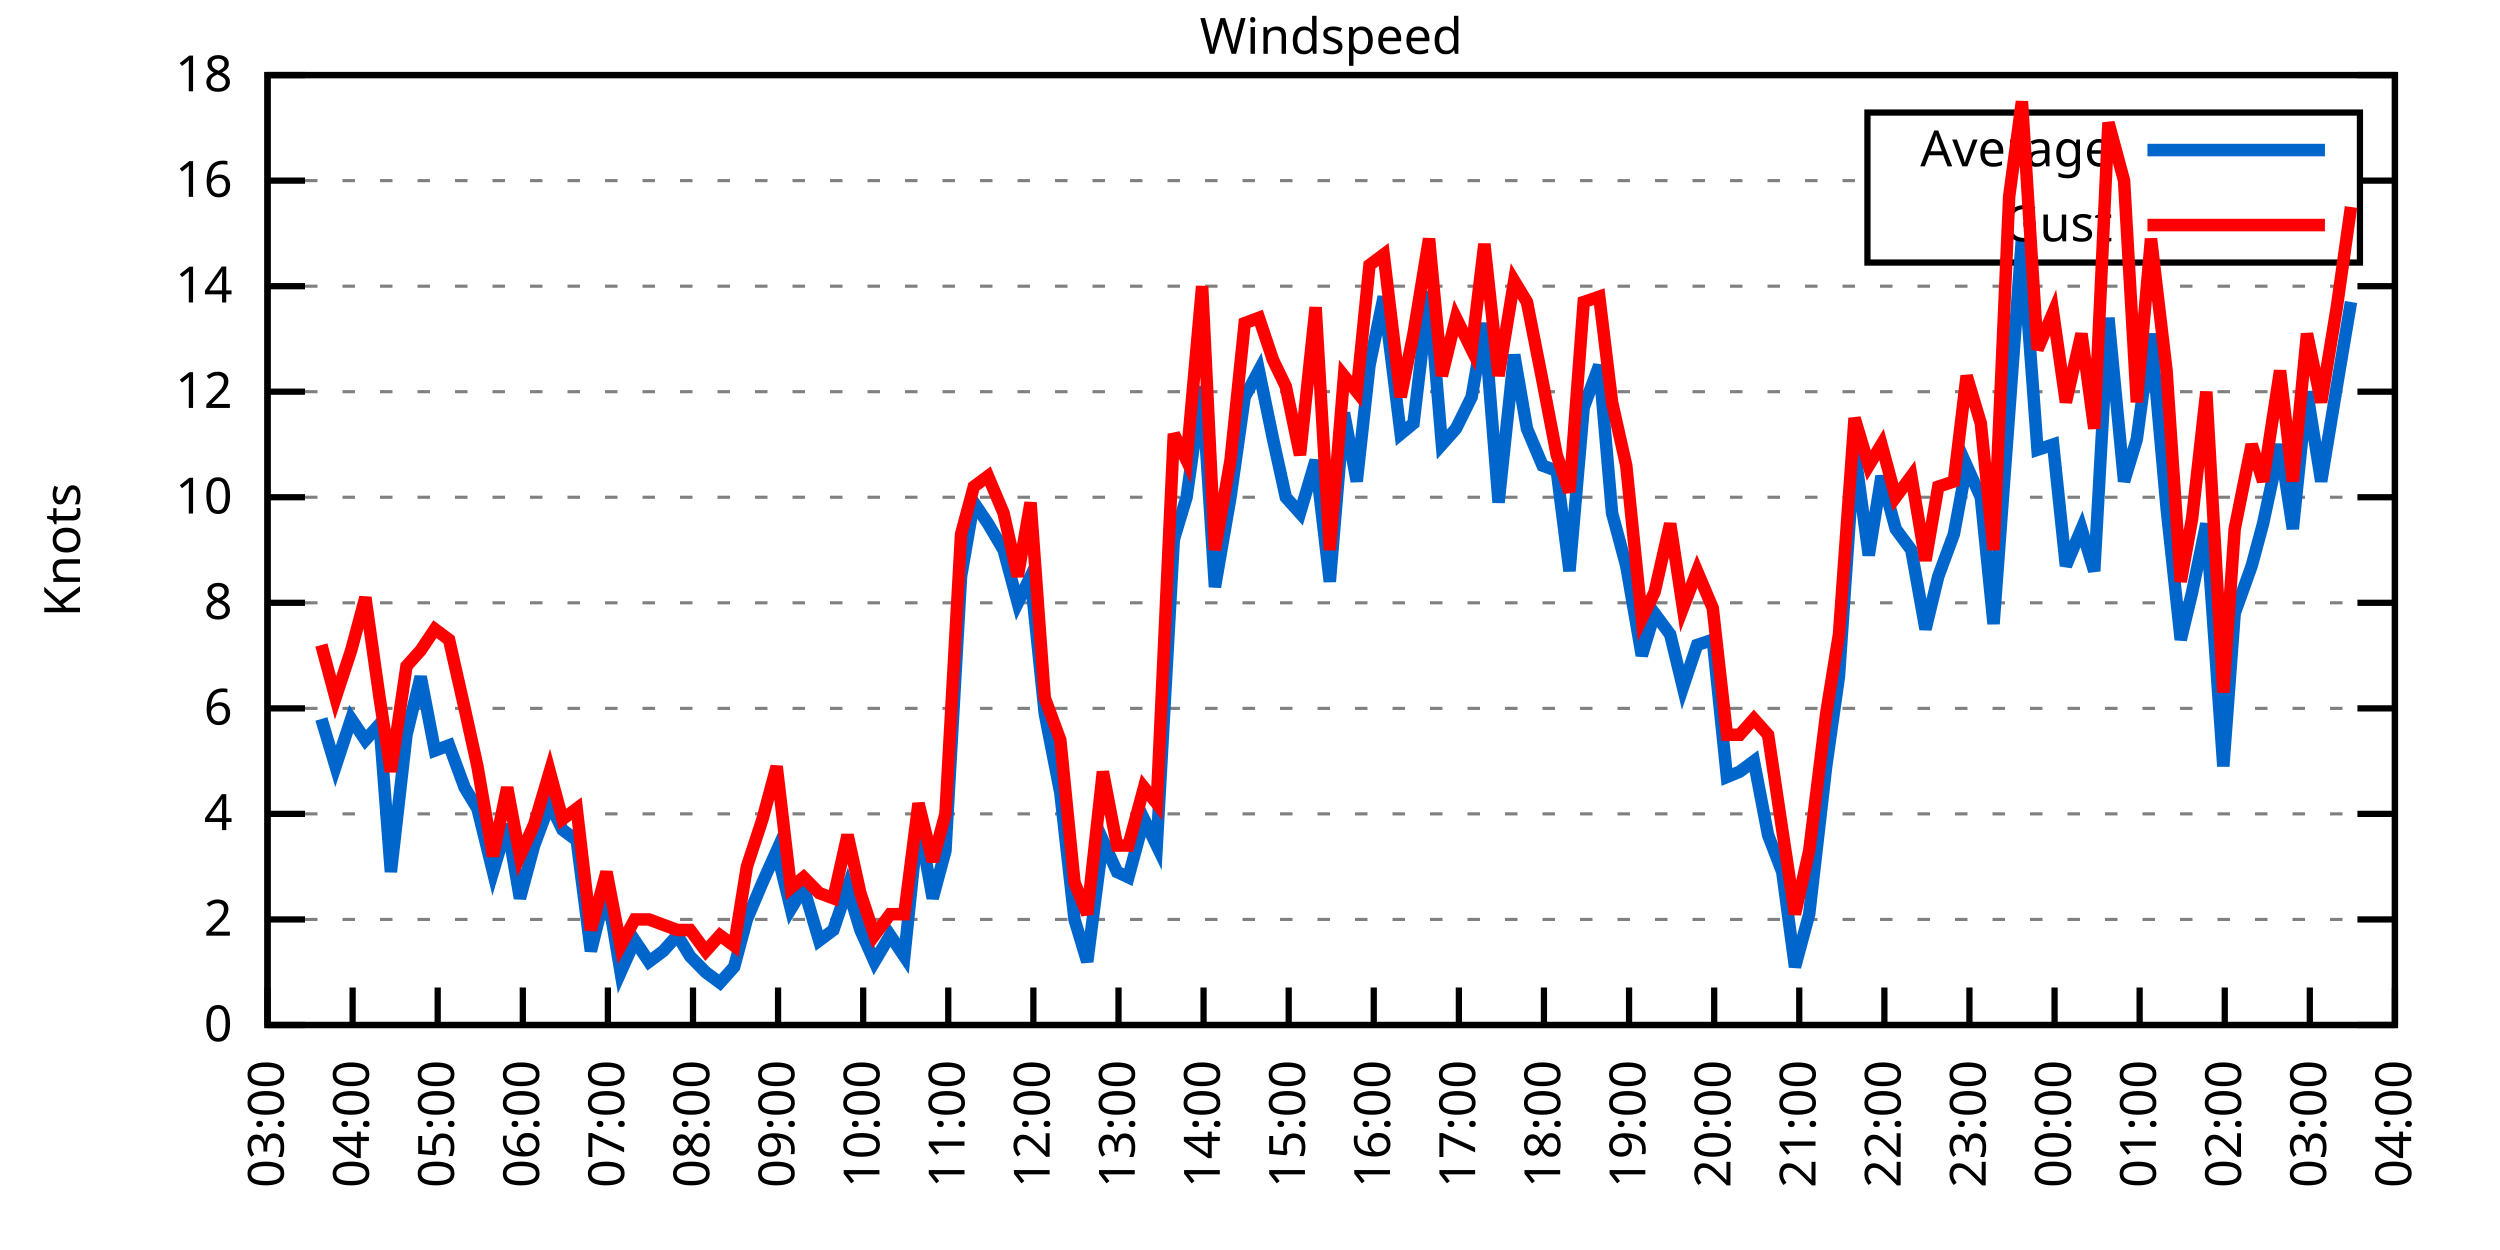
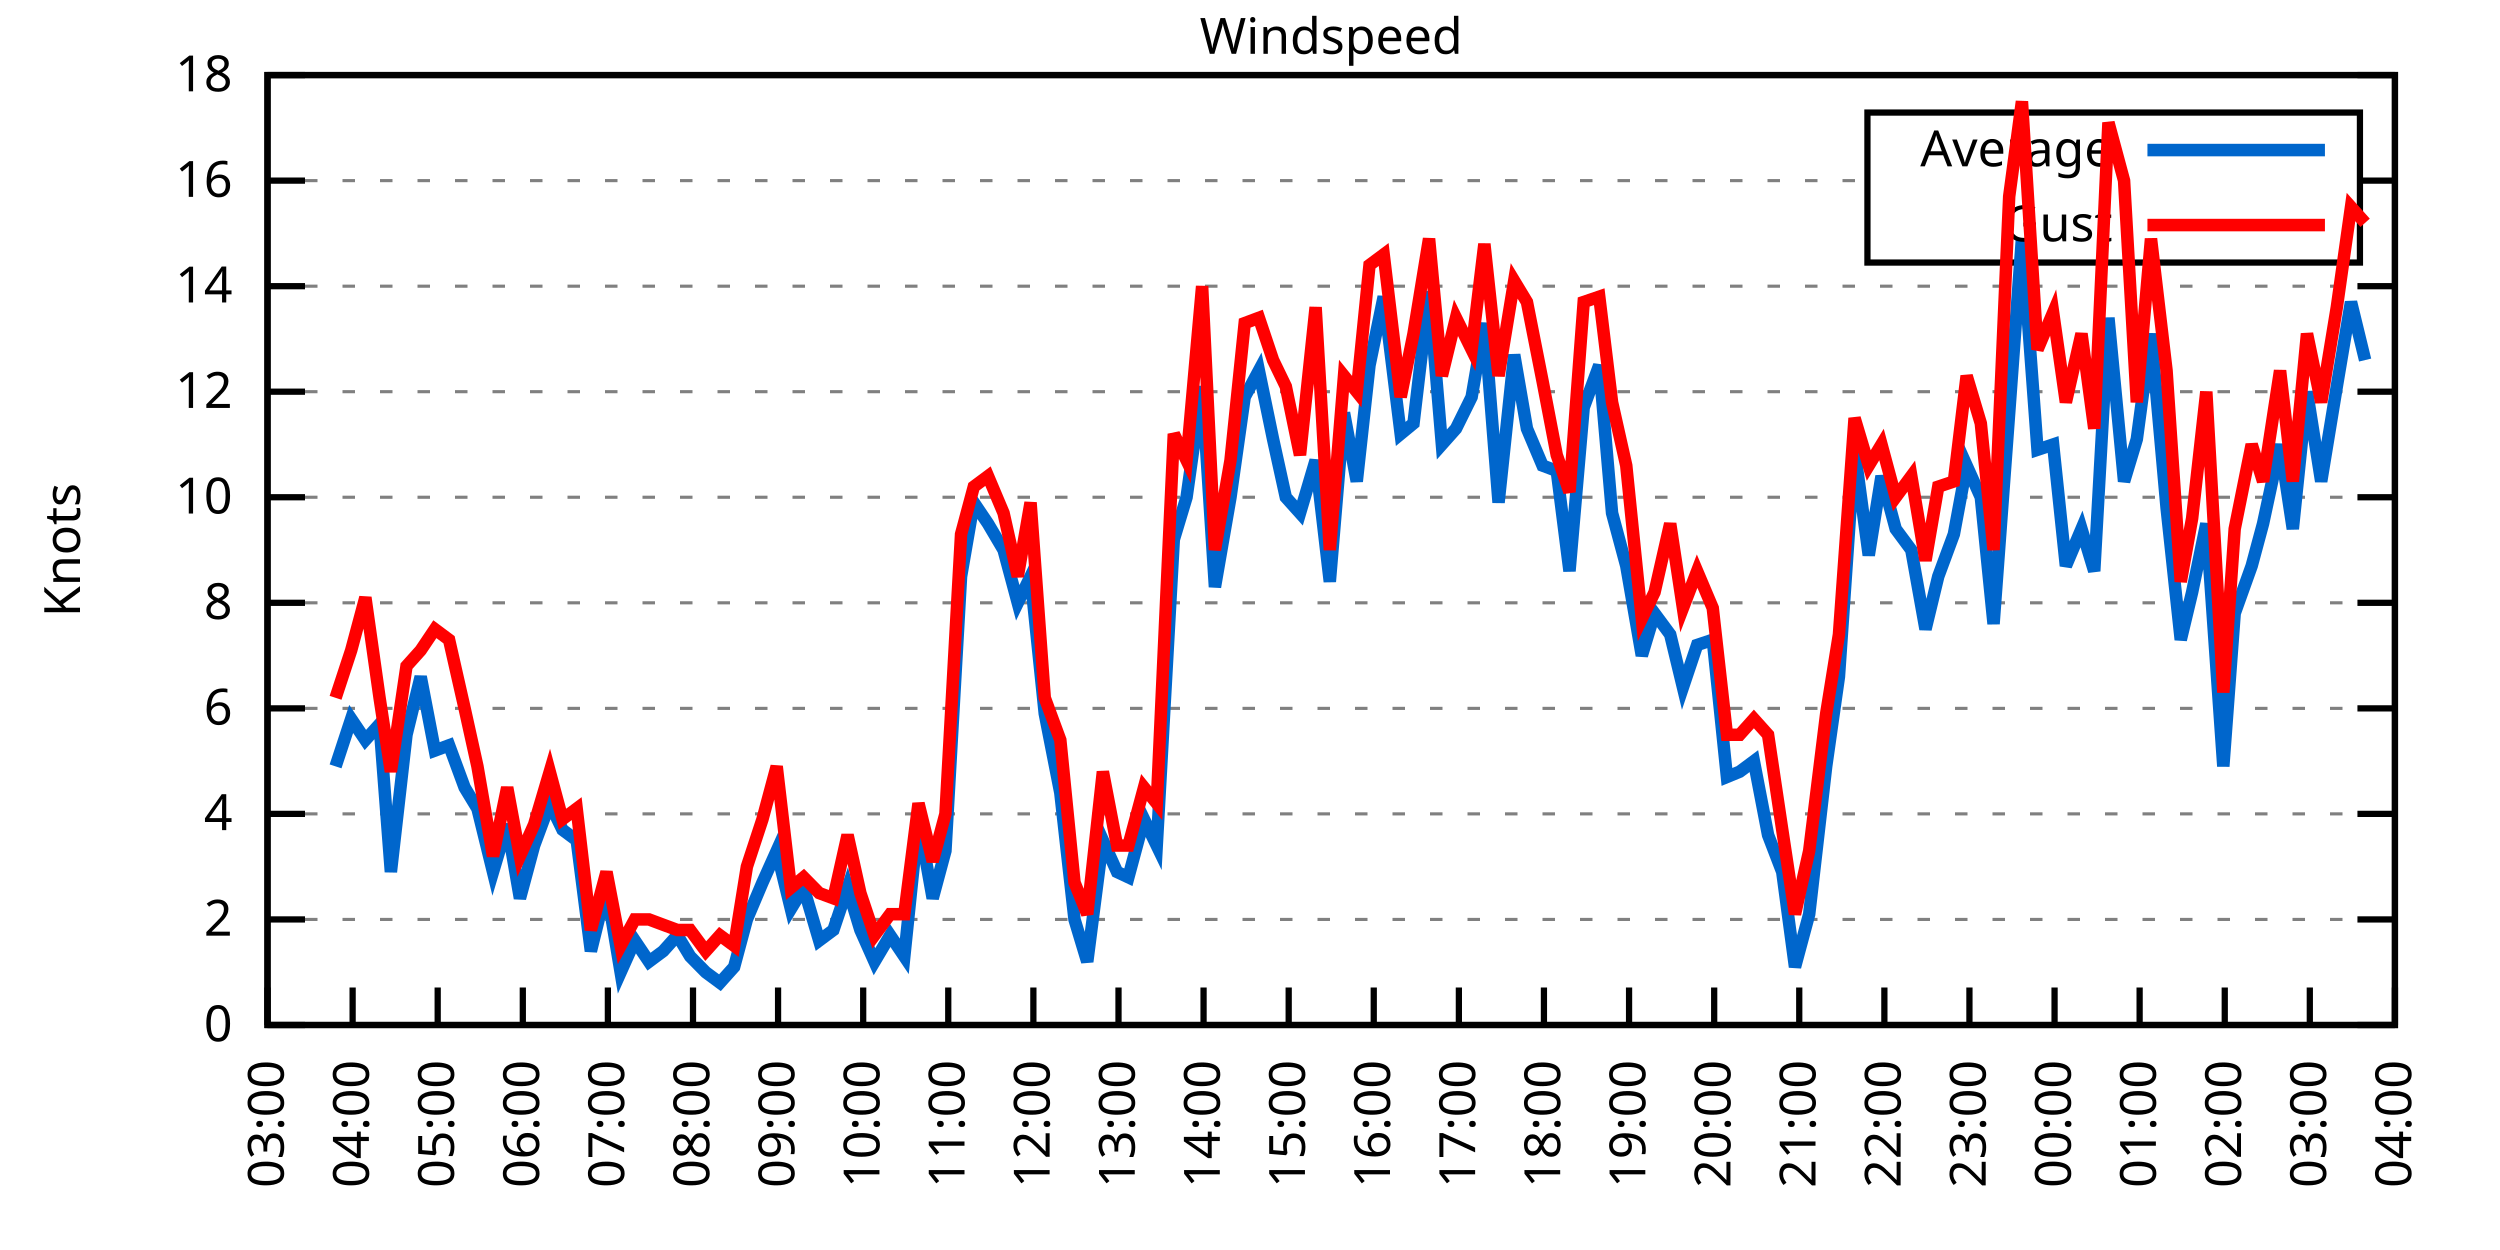
<svg xmlns="http://www.w3.org/2000/svg" xmlns:xlink="http://www.w3.org/1999/xlink" width="400" height="200" viewBox="0 0 400 200">
  <g id="gnuplot_canvas">
    <rect x="0" y="0" width="400" height="200" fill="none" />
    <defs>
      <circle id="gpDot" r="0.5" stroke-width="0.5" stroke="currentColor" />
      <path id="gpPt0" stroke-width="0.333" stroke="currentColor" d="M-1,0 h2 M0,-1 v2" />
      <path id="gpPt1" stroke-width="0.333" stroke="currentColor" d="M-1,-1 L1,1 M1,-1 L-1,1" />
      <path id="gpPt2" stroke-width="0.333" stroke="currentColor" d="M-1,0 L1,0 M0,-1 L0,1 M-1,-1 L1,1 M-1,1 L1,-1" />
      <rect id="gpPt3" stroke-width="0.333" stroke="currentColor" x="-1" y="-1" width="2" height="2" />
      <rect id="gpPt4" stroke-width="0.333" stroke="currentColor" fill="currentColor" x="-1" y="-1" width="2" height="2" />
      <circle id="gpPt5" stroke-width="0.333" stroke="currentColor" cx="0" cy="0" r="1" />
      <use xlink:href="#gpPt5" id="gpPt6" fill="currentColor" stroke="none" />
      <path id="gpPt7" stroke-width="0.333" stroke="currentColor" d="M0,-1.33 L-1.33,0.67 L1.33,0.67 z" />
      <use xlink:href="#gpPt7" id="gpPt8" fill="currentColor" stroke="none" />
      <use xlink:href="#gpPt7" id="gpPt9" stroke="currentColor" transform="rotate(180)" />
      <use xlink:href="#gpPt9" id="gpPt10" fill="currentColor" stroke="none" />
      <use xlink:href="#gpPt3" id="gpPt11" stroke="currentColor" transform="rotate(45)" />
      <use xlink:href="#gpPt11" id="gpPt12" fill="currentColor" stroke="none" />
      <path id="gpPt13" stroke-width="0.333" stroke="currentColor" d="M0,1.330 L1.265,0.411 L0.782,-1.067 L-0.782,-1.076 L-1.265,0.411 z" />
      <use xlink:href="#gpPt13" id="gpPt14" fill="currentColor" stroke="none" />
      <filter id="textbox" filterUnits="objectBoundingBox" x="0" y="0" height="1" width="1">
        <feFlood flood-color="white" flood-opacity="1" result="bgnd" />
        <feComposite in="SourceGraphic" in2="bgnd" operator="atop" />
      </filter>
      <filter id="greybox" filterUnits="objectBoundingBox" x="0" y="0" height="1" width="1">
        <feFlood flood-color="lightgrey" flood-opacity="1" result="grey" />
        <feComposite in="SourceGraphic" in2="grey" operator="atop" />
      </filter>
    </defs>
    <g fill="none" color="white" stroke="currentColor" stroke-width="1.00" stroke-linecap="butt" stroke-linejoin="miter">
</g>
    <g fill="none" color="black" stroke="currentColor" stroke-width="1.00" stroke-linecap="butt" stroke-linejoin="miter">
      <g stroke="none" shape-rendering="crispEdges">
        <polygon fill="rgb(255, 255, 255)" points="42.80,164.00 383.18,164.00 383.18,12.02 42.80,12.02 " />
      </g>
    </g>
    <g fill="none" color="black" stroke="currentColor" stroke-width="1.00" stroke-linecap="butt" stroke-linejoin="miter">
</g>
    <g fill="none" color="black" stroke="black" stroke-width="0.50" stroke-linecap="butt" stroke-linejoin="miter">
</g>
    <g fill="none" color="gray" stroke="currentColor" stroke-width="0.50" stroke-linecap="butt" stroke-linejoin="miter">
      <path stroke="gray" stroke-dasharray="2,4" class="gridline" d="M42.80,164.00 L383.19,164.00  " />
    </g>
    <g fill="none" color="gray" stroke="gray" stroke-width="1.00" stroke-linecap="butt" stroke-linejoin="miter">
</g>
    <g fill="none" color="black" stroke="currentColor" stroke-width="1.00" stroke-linecap="butt" stroke-linejoin="miter">
      <path stroke="black" d="M42.80,164.00 L48.80,164.00 M383.19,164.00 L377.19,164.00  " />
      <g transform="translate(37.20,166.60)" stroke="none" fill="black" font-family="Sans" font-size="8.00" text-anchor="end">
        <text>
          <tspan font-family="Sans"> 0</tspan>
        </text>
      </g>
    </g>
    <g fill="none" color="black" stroke="currentColor" stroke-width="1.00" stroke-linecap="butt" stroke-linejoin="miter">
</g>
    <g fill="none" color="black" stroke="black" stroke-width="0.50" stroke-linecap="butt" stroke-linejoin="miter">
</g>
    <g fill="none" color="gray" stroke="currentColor" stroke-width="0.50" stroke-linecap="butt" stroke-linejoin="miter">
      <path stroke="gray" stroke-dasharray="2,4" class="gridline" d="M42.80,147.11 L383.19,147.11  " />
    </g>
    <g fill="none" color="gray" stroke="gray" stroke-width="1.00" stroke-linecap="butt" stroke-linejoin="miter">
</g>
    <g fill="none" color="black" stroke="currentColor" stroke-width="1.00" stroke-linecap="butt" stroke-linejoin="miter">
      <path stroke="black" d="M42.80,147.11 L48.80,147.11 M383.19,147.11 L377.19,147.11  " />
      <g transform="translate(37.20,149.71)" stroke="none" fill="black" font-family="Sans" font-size="8.00" text-anchor="end">
        <text>
          <tspan font-family="Sans"> 2</tspan>
        </text>
      </g>
    </g>
    <g fill="none" color="black" stroke="currentColor" stroke-width="1.00" stroke-linecap="butt" stroke-linejoin="miter">
</g>
    <g fill="none" color="black" stroke="black" stroke-width="0.50" stroke-linecap="butt" stroke-linejoin="miter">
</g>
    <g fill="none" color="gray" stroke="currentColor" stroke-width="0.50" stroke-linecap="butt" stroke-linejoin="miter">
      <path stroke="gray" stroke-dasharray="2,4" class="gridline" d="M42.80,130.22 L383.19,130.22  " />
    </g>
    <g fill="none" color="gray" stroke="gray" stroke-width="1.00" stroke-linecap="butt" stroke-linejoin="miter">
</g>
    <g fill="none" color="black" stroke="currentColor" stroke-width="1.00" stroke-linecap="butt" stroke-linejoin="miter">
      <path stroke="black" d="M42.80,130.22 L48.80,130.22 M383.19,130.22 L377.19,130.22  " />
      <g transform="translate(37.20,132.82)" stroke="none" fill="black" font-family="Sans" font-size="8.00" text-anchor="end">
        <text>
          <tspan font-family="Sans"> 4</tspan>
        </text>
      </g>
    </g>
    <g fill="none" color="black" stroke="currentColor" stroke-width="1.00" stroke-linecap="butt" stroke-linejoin="miter">
</g>
    <g fill="none" color="black" stroke="black" stroke-width="0.50" stroke-linecap="butt" stroke-linejoin="miter">
</g>
    <g fill="none" color="gray" stroke="currentColor" stroke-width="0.50" stroke-linecap="butt" stroke-linejoin="miter">
      <path stroke="gray" stroke-dasharray="2,4" class="gridline" d="M42.80,113.34 L383.19,113.34  " />
    </g>
    <g fill="none" color="gray" stroke="gray" stroke-width="1.00" stroke-linecap="butt" stroke-linejoin="miter">
</g>
    <g fill="none" color="black" stroke="currentColor" stroke-width="1.00" stroke-linecap="butt" stroke-linejoin="miter">
      <path stroke="black" d="M42.80,113.34 L48.80,113.34 M383.19,113.34 L377.19,113.34  " />
      <g transform="translate(37.20,115.94)" stroke="none" fill="black" font-family="Sans" font-size="8.00" text-anchor="end">
        <text>
          <tspan font-family="Sans"> 6</tspan>
        </text>
      </g>
    </g>
    <g fill="none" color="black" stroke="currentColor" stroke-width="1.00" stroke-linecap="butt" stroke-linejoin="miter">
</g>
    <g fill="none" color="black" stroke="black" stroke-width="0.50" stroke-linecap="butt" stroke-linejoin="miter">
</g>
    <g fill="none" color="gray" stroke="currentColor" stroke-width="0.50" stroke-linecap="butt" stroke-linejoin="miter">
      <path stroke="gray" stroke-dasharray="2,4" class="gridline" d="M42.80,96.45 L383.19,96.45  " />
    </g>
    <g fill="none" color="gray" stroke="gray" stroke-width="1.00" stroke-linecap="butt" stroke-linejoin="miter">
</g>
    <g fill="none" color="black" stroke="currentColor" stroke-width="1.00" stroke-linecap="butt" stroke-linejoin="miter">
      <path stroke="black" d="M42.80,96.45 L48.80,96.45 M383.19,96.45 L377.19,96.45  " />
      <g transform="translate(37.20,99.05)" stroke="none" fill="black" font-family="Sans" font-size="8.00" text-anchor="end">
        <text>
          <tspan font-family="Sans"> 8</tspan>
        </text>
      </g>
    </g>
    <g fill="none" color="black" stroke="currentColor" stroke-width="1.00" stroke-linecap="butt" stroke-linejoin="miter">
</g>
    <g fill="none" color="black" stroke="black" stroke-width="0.50" stroke-linecap="butt" stroke-linejoin="miter">
</g>
    <g fill="none" color="gray" stroke="currentColor" stroke-width="0.50" stroke-linecap="butt" stroke-linejoin="miter">
      <path stroke="gray" stroke-dasharray="2,4" class="gridline" d="M42.80,79.56 L383.19,79.56  " />
    </g>
    <g fill="none" color="gray" stroke="gray" stroke-width="1.00" stroke-linecap="butt" stroke-linejoin="miter">
</g>
    <g fill="none" color="black" stroke="currentColor" stroke-width="1.00" stroke-linecap="butt" stroke-linejoin="miter">
      <path stroke="black" d="M42.80,79.56 L48.80,79.56 M383.19,79.56 L377.19,79.56  " />
      <g transform="translate(37.20,82.16)" stroke="none" fill="black" font-family="Sans" font-size="8.00" text-anchor="end">
        <text>
          <tspan font-family="Sans"> 10</tspan>
        </text>
      </g>
    </g>
    <g fill="none" color="black" stroke="currentColor" stroke-width="1.00" stroke-linecap="butt" stroke-linejoin="miter">
</g>
    <g fill="none" color="black" stroke="black" stroke-width="0.50" stroke-linecap="butt" stroke-linejoin="miter">
</g>
    <g fill="none" color="gray" stroke="currentColor" stroke-width="0.50" stroke-linecap="butt" stroke-linejoin="miter">
      <path stroke="gray" stroke-dasharray="2,4" class="gridline" d="M42.80,62.67 L383.19,62.67  " />
    </g>
    <g fill="none" color="gray" stroke="gray" stroke-width="1.00" stroke-linecap="butt" stroke-linejoin="miter">
</g>
    <g fill="none" color="black" stroke="currentColor" stroke-width="1.00" stroke-linecap="butt" stroke-linejoin="miter">
      <path stroke="black" d="M42.80,62.67 L48.80,62.67 M383.19,62.67 L377.19,62.67  " />
      <g transform="translate(37.20,65.27)" stroke="none" fill="black" font-family="Sans" font-size="8.00" text-anchor="end">
        <text>
          <tspan font-family="Sans"> 12</tspan>
        </text>
      </g>
    </g>
    <g fill="none" color="black" stroke="currentColor" stroke-width="1.00" stroke-linecap="butt" stroke-linejoin="miter">
</g>
    <g fill="none" color="black" stroke="black" stroke-width="0.50" stroke-linecap="butt" stroke-linejoin="miter">
</g>
    <g fill="none" color="gray" stroke="currentColor" stroke-width="0.50" stroke-linecap="butt" stroke-linejoin="miter">
      <path stroke="gray" stroke-dasharray="2,4" class="gridline" d="M42.80,45.79 L383.19,45.79  " />
    </g>
    <g fill="none" color="gray" stroke="gray" stroke-width="1.00" stroke-linecap="butt" stroke-linejoin="miter">
</g>
    <g fill="none" color="black" stroke="currentColor" stroke-width="1.00" stroke-linecap="butt" stroke-linejoin="miter">
      <path stroke="black" d="M42.80,45.79 L48.80,45.79 M383.19,45.79 L377.19,45.79  " />
      <g transform="translate(37.20,48.39)" stroke="none" fill="black" font-family="Sans" font-size="8.00" text-anchor="end">
        <text>
          <tspan font-family="Sans"> 14</tspan>
        </text>
      </g>
    </g>
    <g fill="none" color="black" stroke="currentColor" stroke-width="1.00" stroke-linecap="butt" stroke-linejoin="miter">
</g>
    <g fill="none" color="black" stroke="black" stroke-width="0.50" stroke-linecap="butt" stroke-linejoin="miter">
</g>
    <g fill="none" color="gray" stroke="currentColor" stroke-width="0.50" stroke-linecap="butt" stroke-linejoin="miter">
      <path stroke="gray" stroke-dasharray="2,4" class="gridline" d="M42.80,28.90 L298.79,28.90 M377.59,28.90 L383.19,28.90  " />
    </g>
    <g fill="none" color="gray" stroke="gray" stroke-width="1.00" stroke-linecap="butt" stroke-linejoin="miter">
</g>
    <g fill="none" color="black" stroke="currentColor" stroke-width="1.00" stroke-linecap="butt" stroke-linejoin="miter">
      <path stroke="black" d="M42.80,28.90 L48.80,28.90 M383.19,28.90 L377.19,28.90  " />
      <g transform="translate(37.20,31.50)" stroke="none" fill="black" font-family="Sans" font-size="8.00" text-anchor="end">
        <text>
          <tspan font-family="Sans"> 16</tspan>
        </text>
      </g>
    </g>
    <g fill="none" color="black" stroke="currentColor" stroke-width="1.00" stroke-linecap="butt" stroke-linejoin="miter">
</g>
    <g fill="none" color="black" stroke="black" stroke-width="0.50" stroke-linecap="butt" stroke-linejoin="miter">
</g>
    <g fill="none" color="gray" stroke="currentColor" stroke-width="0.50" stroke-linecap="butt" stroke-linejoin="miter">
      <path stroke="gray" stroke-dasharray="2,4" class="gridline" d="M42.80,12.01 L383.19,12.01  " />
    </g>
    <g fill="none" color="gray" stroke="gray" stroke-width="1.00" stroke-linecap="butt" stroke-linejoin="miter">
</g>
    <g fill="none" color="black" stroke="currentColor" stroke-width="1.00" stroke-linecap="butt" stroke-linejoin="miter">
      <path stroke="black" d="M42.80,12.01 L48.80,12.01 M383.19,12.01 L377.19,12.01  " />
      <g transform="translate(37.20,14.61)" stroke="none" fill="black" font-family="Sans" font-size="8.00" text-anchor="end">
        <text>
          <tspan font-family="Sans"> 18</tspan>
        </text>
      </g>
    </g>
    <g fill="none" color="black" stroke="currentColor" stroke-width="1.00" stroke-linecap="butt" stroke-linejoin="miter">
      <path stroke="black" d="M42.80,164.00 L42.80,158.00  " />
      <g transform="translate(45.40,169.60) rotate(270.00)" stroke="none" fill="black" font-family="Sans" font-size="8.00" text-anchor="end">
        <text>
          <tspan font-family="Sans">03:00</tspan>
        </text>
      </g>
    </g>
    <g fill="none" color="black" stroke="currentColor" stroke-width="1.00" stroke-linecap="butt" stroke-linejoin="miter">
      <path stroke="black" d="M56.42,164.00 L56.42,158.00  " />
      <g transform="translate(59.02,169.60) rotate(270.00)" stroke="none" fill="black" font-family="Sans" font-size="8.00" text-anchor="end">
        <text>
          <tspan font-family="Sans">04:00</tspan>
        </text>
      </g>
    </g>
    <g fill="none" color="black" stroke="currentColor" stroke-width="1.00" stroke-linecap="butt" stroke-linejoin="miter">
      <path stroke="black" d="M70.03,164.00 L70.03,158.00  " />
      <g transform="translate(72.63,169.60) rotate(270.00)" stroke="none" fill="black" font-family="Sans" font-size="8.00" text-anchor="end">
        <text>
          <tspan font-family="Sans">05:00</tspan>
        </text>
      </g>
    </g>
    <g fill="none" color="black" stroke="currentColor" stroke-width="1.00" stroke-linecap="butt" stroke-linejoin="miter">
      <path stroke="black" d="M83.65,164.00 L83.65,158.00  " />
      <g transform="translate(86.25,169.60) rotate(270.00)" stroke="none" fill="black" font-family="Sans" font-size="8.00" text-anchor="end">
        <text>
          <tspan font-family="Sans">06:00</tspan>
        </text>
      </g>
    </g>
    <g fill="none" color="black" stroke="currentColor" stroke-width="1.00" stroke-linecap="butt" stroke-linejoin="miter">
      <path stroke="black" d="M97.26,164.00 L97.26,158.00  " />
      <g transform="translate(99.86,169.60) rotate(270.00)" stroke="none" fill="black" font-family="Sans" font-size="8.00" text-anchor="end">
        <text>
          <tspan font-family="Sans">07:00</tspan>
        </text>
      </g>
    </g>
    <g fill="none" color="black" stroke="currentColor" stroke-width="1.00" stroke-linecap="butt" stroke-linejoin="miter">
      <path stroke="black" d="M110.88,164.00 L110.88,158.00  " />
      <g transform="translate(113.48,169.60) rotate(270.00)" stroke="none" fill="black" font-family="Sans" font-size="8.00" text-anchor="end">
        <text>
          <tspan font-family="Sans">08:00</tspan>
        </text>
      </g>
    </g>
    <g fill="none" color="black" stroke="currentColor" stroke-width="1.00" stroke-linecap="butt" stroke-linejoin="miter">
      <path stroke="black" d="M124.49,164.00 L124.49,158.00  " />
      <g transform="translate(127.09,169.60) rotate(270.00)" stroke="none" fill="black" font-family="Sans" font-size="8.00" text-anchor="end">
        <text>
          <tspan font-family="Sans">09:00</tspan>
        </text>
      </g>
    </g>
    <g fill="none" color="black" stroke="currentColor" stroke-width="1.00" stroke-linecap="butt" stroke-linejoin="miter">
      <path stroke="black" d="M138.11,164.00 L138.11,158.00  " />
      <g transform="translate(140.71,169.60) rotate(270.00)" stroke="none" fill="black" font-family="Sans" font-size="8.00" text-anchor="end">
        <text>
          <tspan font-family="Sans">10:00</tspan>
        </text>
      </g>
    </g>
    <g fill="none" color="black" stroke="currentColor" stroke-width="1.00" stroke-linecap="butt" stroke-linejoin="miter">
      <path stroke="black" d="M151.72,164.00 L151.72,158.00  " />
      <g transform="translate(154.32,169.60) rotate(270.00)" stroke="none" fill="black" font-family="Sans" font-size="8.00" text-anchor="end">
        <text>
          <tspan font-family="Sans">11:00</tspan>
        </text>
      </g>
    </g>
    <g fill="none" color="black" stroke="currentColor" stroke-width="1.00" stroke-linecap="butt" stroke-linejoin="miter">
      <path stroke="black" d="M165.34,164.00 L165.34,158.00  " />
      <g transform="translate(167.94,169.60) rotate(270.00)" stroke="none" fill="black" font-family="Sans" font-size="8.00" text-anchor="end">
        <text>
          <tspan font-family="Sans">12:00</tspan>
        </text>
      </g>
    </g>
    <g fill="none" color="black" stroke="currentColor" stroke-width="1.00" stroke-linecap="butt" stroke-linejoin="miter">
      <path stroke="black" d="M178.96,164.00 L178.96,158.00  " />
      <g transform="translate(181.56,169.60) rotate(270.00)" stroke="none" fill="black" font-family="Sans" font-size="8.00" text-anchor="end">
        <text>
          <tspan font-family="Sans">13:00</tspan>
        </text>
      </g>
    </g>
    <g fill="none" color="black" stroke="currentColor" stroke-width="1.00" stroke-linecap="butt" stroke-linejoin="miter">
      <path stroke="black" d="M192.57,164.00 L192.57,158.00  " />
      <g transform="translate(195.17,169.60) rotate(270.00)" stroke="none" fill="black" font-family="Sans" font-size="8.00" text-anchor="end">
        <text>
          <tspan font-family="Sans">14:00</tspan>
        </text>
      </g>
    </g>
    <g fill="none" color="black" stroke="currentColor" stroke-width="1.00" stroke-linecap="butt" stroke-linejoin="miter">
      <path stroke="black" d="M206.19,164.00 L206.19,158.00  " />
      <g transform="translate(208.79,169.60) rotate(270.00)" stroke="none" fill="black" font-family="Sans" font-size="8.00" text-anchor="end">
        <text>
          <tspan font-family="Sans">15:00</tspan>
        </text>
      </g>
    </g>
    <g fill="none" color="black" stroke="currentColor" stroke-width="1.00" stroke-linecap="butt" stroke-linejoin="miter">
      <path stroke="black" d="M219.80,164.00 L219.80,158.00  " />
      <g transform="translate(222.40,169.60) rotate(270.00)" stroke="none" fill="black" font-family="Sans" font-size="8.00" text-anchor="end">
        <text>
          <tspan font-family="Sans">16:00</tspan>
        </text>
      </g>
    </g>
    <g fill="none" color="black" stroke="currentColor" stroke-width="1.00" stroke-linecap="butt" stroke-linejoin="miter">
      <path stroke="black" d="M233.42,164.00 L233.42,158.00  " />
      <g transform="translate(236.02,169.60) rotate(270.00)" stroke="none" fill="black" font-family="Sans" font-size="8.00" text-anchor="end">
        <text>
          <tspan font-family="Sans">17:00</tspan>
        </text>
      </g>
    </g>
    <g fill="none" color="black" stroke="currentColor" stroke-width="1.00" stroke-linecap="butt" stroke-linejoin="miter">
      <path stroke="black" d="M247.03,164.00 L247.03,158.00  " />
      <g transform="translate(249.63,169.60) rotate(270.00)" stroke="none" fill="black" font-family="Sans" font-size="8.00" text-anchor="end">
        <text>
          <tspan font-family="Sans">18:00</tspan>
        </text>
      </g>
    </g>
    <g fill="none" color="black" stroke="currentColor" stroke-width="1.00" stroke-linecap="butt" stroke-linejoin="miter">
      <path stroke="black" d="M260.65,164.00 L260.65,158.00  " />
      <g transform="translate(263.25,169.60) rotate(270.00)" stroke="none" fill="black" font-family="Sans" font-size="8.00" text-anchor="end">
        <text>
          <tspan font-family="Sans">19:00</tspan>
        </text>
      </g>
    </g>
    <g fill="none" color="black" stroke="currentColor" stroke-width="1.00" stroke-linecap="butt" stroke-linejoin="miter">
      <path stroke="black" d="M274.27,164.00 L274.27,158.00  " />
      <g transform="translate(276.87,169.60) rotate(270.00)" stroke="none" fill="black" font-family="Sans" font-size="8.00" text-anchor="end">
        <text>
          <tspan font-family="Sans">20:00</tspan>
        </text>
      </g>
    </g>
    <g fill="none" color="black" stroke="currentColor" stroke-width="1.00" stroke-linecap="butt" stroke-linejoin="miter">
      <path stroke="black" d="M287.88,164.00 L287.88,158.00  " />
      <g transform="translate(290.48,169.60) rotate(270.00)" stroke="none" fill="black" font-family="Sans" font-size="8.00" text-anchor="end">
        <text>
          <tspan font-family="Sans">21:00</tspan>
        </text>
      </g>
    </g>
    <g fill="none" color="black" stroke="currentColor" stroke-width="1.00" stroke-linecap="butt" stroke-linejoin="miter">
      <path stroke="black" d="M301.50,164.00 L301.50,158.00  " />
      <g transform="translate(304.10,169.60) rotate(270.00)" stroke="none" fill="black" font-family="Sans" font-size="8.00" text-anchor="end">
        <text>
          <tspan font-family="Sans">22:00</tspan>
        </text>
      </g>
    </g>
    <g fill="none" color="black" stroke="currentColor" stroke-width="1.00" stroke-linecap="butt" stroke-linejoin="miter">
      <path stroke="black" d="M315.11,164.00 L315.11,158.00  " />
      <g transform="translate(317.71,169.60) rotate(270.00)" stroke="none" fill="black" font-family="Sans" font-size="8.00" text-anchor="end">
        <text>
          <tspan font-family="Sans">23:00</tspan>
        </text>
      </g>
    </g>
    <g fill="none" color="black" stroke="currentColor" stroke-width="1.00" stroke-linecap="butt" stroke-linejoin="miter">
      <path stroke="black" d="M328.73,164.00 L328.73,158.00  " />
      <g transform="translate(331.33,169.60) rotate(270.00)" stroke="none" fill="black" font-family="Sans" font-size="8.00" text-anchor="end">
        <text>
          <tspan font-family="Sans">00:00</tspan>
        </text>
      </g>
    </g>
    <g fill="none" color="black" stroke="currentColor" stroke-width="1.00" stroke-linecap="butt" stroke-linejoin="miter">
      <path stroke="black" d="M342.34,164.00 L342.34,158.00  " />
      <g transform="translate(344.94,169.60) rotate(270.00)" stroke="none" fill="black" font-family="Sans" font-size="8.00" text-anchor="end">
        <text>
          <tspan font-family="Sans">01:00</tspan>
        </text>
      </g>
    </g>
    <g fill="none" color="black" stroke="currentColor" stroke-width="1.00" stroke-linecap="butt" stroke-linejoin="miter">
      <path stroke="black" d="M355.96,164.00 L355.96,158.00  " />
      <g transform="translate(358.56,169.60) rotate(270.00)" stroke="none" fill="black" font-family="Sans" font-size="8.00" text-anchor="end">
        <text>
          <tspan font-family="Sans">02:00</tspan>
        </text>
      </g>
    </g>
    <g fill="none" color="black" stroke="currentColor" stroke-width="1.00" stroke-linecap="butt" stroke-linejoin="miter">
      <path stroke="black" d="M369.57,164.00 L369.57,158.00  " />
      <g transform="translate(372.17,169.60) rotate(270.00)" stroke="none" fill="black" font-family="Sans" font-size="8.00" text-anchor="end">
        <text>
          <tspan font-family="Sans">03:00</tspan>
        </text>
      </g>
    </g>
    <g fill="none" color="black" stroke="currentColor" stroke-width="1.00" stroke-linecap="butt" stroke-linejoin="miter">
      <path stroke="black" d="M383.19,164.00 L383.19,158.00  " />
      <g transform="translate(385.79,169.60) rotate(270.00)" stroke="none" fill="black" font-family="Sans" font-size="8.00" text-anchor="end">
        <text>
          <tspan font-family="Sans">04:00</tspan>
        </text>
      </g>
    </g>
    <g fill="none" color="black" stroke="currentColor" stroke-width="1.00" stroke-linecap="butt" stroke-linejoin="miter">
</g>
    <g fill="none" color="black" stroke="currentColor" stroke-width="1.00" stroke-linecap="butt" stroke-linejoin="miter">
      <path stroke="black" d="M42.80,12.01 L42.80,164.00 L383.19,164.00 L383.19,12.01 L42.80,12.01 Z  " />
    </g>
    <g fill="none" color="black" stroke="currentColor" stroke-width="1.00" stroke-linecap="butt" stroke-linejoin="miter">
</g>
    <g fill="none" color="black" stroke="currentColor" stroke-width="1.00" stroke-linecap="butt" stroke-linejoin="miter">
      <path stroke="black" d="M298.79,42.01 L298.79,18.01 L377.59,18.01 L377.59,42.01 L298.79,42.01 Z  " />
    </g>
    <g id="Windspeed_plot_1">
      <g fill="none" color="white" stroke="black" stroke-width="2.00" stroke-linecap="butt" stroke-linejoin="miter">
</g>
      <g fill="none" color="black" stroke="currentColor" stroke-width="2.00" stroke-linecap="butt" stroke-linejoin="miter">
        <g transform="translate(337.99,26.61)" stroke="none" fill="black" font-family="Sans" font-size="8.00" text-anchor="end">
          <text>
            <tspan font-family="Sans">Average</tspan>
          </text>
        </g>
      </g>
      <g fill="none" color="black" stroke="currentColor" stroke-width="2.00" stroke-linecap="butt" stroke-linejoin="miter">
-         <path stroke="rgb(  0, 102, 204)" d="M343.59,24.01 L371.99,24.01 M51.42,115.03 L53.69,122.62 L56.19,115.03 L58.46,118.40 L60.73,115.87 L62.54,139.51   L65.04,117.56 L67.31,108.27 L69.58,120.09 L71.85,119.25 L74.34,126.00 L76.39,129.38 L78.88,139.51 L81.15,131.91   L83.19,143.73 L85.46,135.29 L87.96,128.54 L90.00,132.76 L92.27,134.45 L94.54,152.18 L97.04,142.05 L99.30,155.56   L101.57,150.49 L103.84,153.87 L106.11,152.18 L108.38,149.65 L110.42,153.02 L112.92,155.56 L115.19,157.24 L117.46,154.71   L119.50,147.11 L122.00,141.20 L124.27,136.14 L126.54,145.42 L128.58,142.05 L131.07,150.49 L133.34,148.80 L135.61,142.05   L137.66,148.80 L139.92,153.87 L142.42,149.65 L144.69,153.02 L146.96,131.07 L149.23,143.73 L151.27,136.14 L153.77,92.23   L155.81,80.41 L158.08,83.78 L160.57,88.00 L162.84,96.45 L164.89,92.23 L167.16,114.18 L169.65,126.85 L171.92,147.11   L173.96,153.87 L176.46,134.45 L178.73,139.51 L180.54,140.36 L183.04,131.07 L185.08,135.29 L187.81,86.32 L189.85,79.56   L192.34,61.83 L194.39,93.92 L196.88,79.56 L199.15,63.52 L201.42,59.30 L203.69,70.27 L205.73,79.56 L208.00,82.09   L210.50,73.65 L212.77,93.07 L215.04,66.05 L217.08,77.03 L219.12,58.45 L221.39,47.47 L224.11,69.43 L226.16,67.74   L228.65,46.63 L230.70,71.12 L232.96,68.58 L235.46,63.52 L237.50,51.70 L239.77,80.41 L242.27,56.76 L244.31,68.58   L246.81,74.49 L249.08,75.34 L251.12,91.38 L253.39,65.21 L255.88,58.45 L257.93,82.09 L260.20,90.54 L262.69,104.89   L264.73,98.14 L267.23,101.52 L269.27,109.96 L271.54,103.20 L274.04,102.36 L276.31,124.31 L278.35,123.47 L280.62,121.78   L282.89,133.60 L285.16,139.51 L287.20,154.71 L289.47,146.27 L292.19,122.62 L294.23,108.27 L296.73,71.96 L299.00,88.85   L301.04,76.18 L303.31,84.63 L305.81,88.00 L308.08,100.67 L310.12,92.23 L312.62,85.47 L314.66,74.49 L316.93,79.56   L318.97,99.83 L321.47,66.05 L323.51,38.19 L326.00,71.96 L328.50,71.12 L330.54,90.54 L333.04,84.63 L335.08,91.38   L337.35,50.85 L339.85,77.03 L341.89,70.27 L344.16,53.39 L346.65,81.25 L348.92,102.36 L350.74,94.76 L353.01,83.78   L355.73,122.62 L357.55,98.14 L360.27,90.54 L362.09,83.78 L364.81,71.12 L366.85,84.63 L369.12,62.67 L371.39,77.03   L373.89,61.83 L376.16,48.32  " />
+         <path stroke="rgb(  0, 102, 204)" d="M343.59,24.01 L371.99,24.01 M53.69,122.62 L56.19,115.03 L58.46,118.40 L60.73,115.87 L62.54,139.51 L65.04,117.56   L67.31,108.27 L69.58,120.09 L71.85,119.25 L74.34,126.00 L76.39,129.38 L78.88,139.51 L81.15,131.91 L83.19,143.73   L85.46,135.29 L87.96,128.54 L90.00,132.76 L92.27,134.45 L94.54,152.18 L97.04,142.05 L99.30,155.56 L101.57,150.49   L103.84,153.87 L106.11,152.18 L108.38,149.65 L110.42,153.02 L112.92,155.56 L115.19,157.24 L117.46,154.71 L119.50,147.11   L122.00,141.20 L124.27,136.14 L126.54,145.42 L128.58,142.05 L131.07,150.49 L133.34,148.80 L135.61,142.05 L137.66,148.80   L139.92,153.87 L142.42,149.65 L144.69,153.02 L146.96,131.07 L149.23,143.73 L151.27,136.14 L153.77,92.23 L155.81,80.41   L158.08,83.78 L160.57,88.00 L162.84,96.45 L164.89,92.23 L167.16,114.18 L169.65,126.85 L171.92,147.11 L173.96,153.87   L176.46,134.45 L178.73,139.51 L180.54,140.36 L183.04,131.07 L185.08,135.29 L187.81,86.32 L189.85,79.56 L192.34,61.83   L194.39,93.92 L196.88,79.56 L199.15,63.52 L201.42,59.30 L203.69,70.27 L205.73,79.56 L208.00,82.09 L210.50,73.65   L212.77,93.07 L215.04,66.05 L217.08,77.03 L219.12,58.45 L221.39,47.47 L224.11,69.43 L226.16,67.74 L228.65,46.63   L230.70,71.12 L232.96,68.58 L235.46,63.52 L237.50,51.70 L239.77,80.41 L242.27,56.76 L244.31,68.58 L246.81,74.49   L249.08,75.34 L251.12,91.38 L253.39,65.21 L255.88,58.45 L257.93,82.09 L260.20,90.54 L262.69,104.89 L264.73,98.14   L267.23,101.52 L269.27,109.96 L271.54,103.20 L274.04,102.36 L276.31,124.31 L278.35,123.47 L280.62,121.78 L282.89,133.60   L285.16,139.51 L287.20,154.71 L289.47,146.27 L292.19,122.62 L294.23,108.27 L296.73,71.96 L299.00,88.85 L301.04,76.18   L303.31,84.63 L305.81,88.00 L308.08,100.67 L310.12,92.23 L312.62,85.47 L314.66,74.49 L316.93,79.56 L318.97,99.83   L321.47,66.05 L323.51,38.19 L326.00,71.96 L328.50,71.12 L330.54,90.54 L333.04,84.63 L335.08,91.38 L337.35,50.85   L339.85,77.03 L341.89,70.27 L344.16,53.39 L346.65,81.25 L348.92,102.36 L350.74,94.76 L353.01,83.78 L355.73,122.62   L357.55,98.14 L360.27,90.54 L362.09,83.78 L364.81,71.12 L366.85,84.63 L369.12,62.67 L371.39,77.03 L373.89,61.83   L376.16,48.32 L378.42,57.61  " />
      </g>
    </g>
    <g id="Windspeed_plot_2">
      <g fill="none" color="black" stroke="currentColor" stroke-width="2.00" stroke-linecap="butt" stroke-linejoin="miter">
        <g transform="translate(337.99,38.61)" stroke="none" fill="black" font-family="Sans" font-size="8.00" text-anchor="end">
          <text>
            <tspan font-family="Sans">Gust</tspan>
          </text>
        </g>
      </g>
      <g fill="none" color="black" stroke="currentColor" stroke-width="2.00" stroke-linecap="butt" stroke-linejoin="miter">
-         <path stroke="rgb(255,   0,   0)" d="M343.59,36.01 L371.99,36.01 M51.42,103.20 L53.69,111.65 L56.19,104.05 L58.46,95.60 L60.73,111.65 L62.54,123.47   L65.04,106.58 L67.31,104.05 L69.58,100.67 L71.85,102.36 L74.34,113.34 L76.39,122.62 L78.88,136.98 L81.15,126.00   L83.19,136.98 L85.46,131.91 L87.96,123.47 L90.00,131.07 L92.27,129.38 L94.54,148.80 L97.04,139.51 L99.30,151.33   L101.57,147.11 L103.84,147.11 L106.11,147.96 L108.38,148.80 L110.42,148.80 L112.92,152.18 L115.19,149.65 L117.46,151.33   L119.50,138.67 L122.00,131.07 L124.27,122.62 L126.54,142.05 L128.58,140.36 L131.07,142.89 L133.34,143.73 L135.61,133.60   L137.66,142.89 L139.92,149.65 L142.42,146.27 L144.69,146.27 L146.96,128.54 L149.23,137.82 L151.27,130.22 L153.77,85.47   L155.81,77.87 L158.08,76.18 L160.57,82.09 L162.84,92.23 L164.89,80.41 L167.16,111.65 L169.65,118.40 L171.92,141.20   L173.96,146.27 L176.46,123.47 L178.73,135.29 L180.54,135.29 L183.04,126.00 L185.08,128.54 L187.81,69.43 L189.85,73.65   L192.34,45.79 L194.39,88.00 L196.88,73.65 L199.15,51.70 L201.42,50.85 L203.69,57.61 L205.73,61.83 L208.00,72.81   L210.50,49.16 L212.77,88.00 L215.04,60.14 L217.08,62.67 L219.12,42.41 L221.39,40.72 L224.11,63.52 L226.16,53.39   L228.65,38.19 L230.70,60.14 L232.96,50.85 L235.46,55.92 L237.50,39.03 L239.77,60.14 L242.27,44.94 L244.31,48.32   L246.81,60.98 L249.08,72.81 L251.12,78.72 L253.39,48.32 L255.88,47.47 L257.93,64.36 L260.20,74.49 L262.69,98.98   L264.73,94.76 L267.23,83.78 L269.27,97.29 L271.54,91.38 L274.04,97.29 L276.31,117.56 L278.35,117.56 L280.62,115.03   L282.89,117.56 L285.16,132.76 L287.20,146.27 L289.47,136.14 L292.19,114.18 L294.23,101.52 L296.73,66.90 L299.00,74.49   L301.04,71.12 L303.31,79.56 L305.81,76.18 L308.08,89.69 L310.12,77.87 L312.62,77.03 L314.66,60.14 L316.93,67.74   L318.97,88.00 L321.47,31.43 L323.51,16.23 L326.00,55.92 L328.50,50.01 L330.54,64.36 L333.04,53.39 L335.08,68.58   L337.35,19.61 L339.85,28.90 L341.89,64.36 L344.16,38.19 L346.65,59.30 L348.92,93.07 L350.74,82.94 L353.01,62.67   L355.73,110.80 L357.55,84.63 L360.27,71.12 L362.09,77.03 L364.81,59.30 L366.85,77.03 L369.12,53.39 L371.39,64.36   L373.89,49.16 L376.16,33.12  " />
+         <path stroke="rgb(255,   0,   0)" d="M343.59,36.01 L371.99,36.01 M53.69,111.65 L56.19,104.05 L58.46,95.60 L60.73,111.65 L62.54,123.47 L65.04,106.58   L67.31,104.05 L69.58,100.67 L71.85,102.36 L74.34,113.34 L76.39,122.62 L78.88,136.98 L81.15,126.00 L83.19,136.98   L85.46,131.91 L87.96,123.47 L90.00,131.07 L92.27,129.38 L94.54,148.80 L97.04,139.51 L99.30,151.33 L101.57,147.11   L103.84,147.11 L106.11,147.96 L108.38,148.80 L110.42,148.80 L112.92,152.18 L115.19,149.65 L117.46,151.33 L119.50,138.67   L122.00,131.07 L124.27,122.62 L126.54,142.05 L128.58,140.36 L131.07,142.89 L133.34,143.73 L135.61,133.60 L137.66,142.89   L139.92,149.65 L142.42,146.27 L144.69,146.27 L146.96,128.54 L149.23,137.82 L151.27,130.22 L153.77,85.47 L155.81,77.87   L158.08,76.18 L160.57,82.09 L162.84,92.23 L164.89,80.41 L167.16,111.65 L169.65,118.40 L171.92,141.20 L173.96,146.27   L176.46,123.47 L178.73,135.29 L180.54,135.29 L183.04,126.00 L185.08,128.54 L187.81,69.43 L189.85,73.65 L192.34,45.79   L194.39,88.00 L196.88,73.65 L199.15,51.70 L201.42,50.85 L203.69,57.61 L205.73,61.83 L208.00,72.81 L210.50,49.16   L212.77,88.00 L215.04,60.14 L217.08,62.67 L219.12,42.41 L221.39,40.72 L224.11,63.52 L226.16,53.39 L228.65,38.19   L230.70,60.14 L232.96,50.85 L235.46,55.92 L237.50,39.03 L239.77,60.14 L242.27,44.94 L244.31,48.32 L246.81,60.98   L249.08,72.81 L251.12,78.72 L253.39,48.32 L255.88,47.47 L257.93,64.36 L260.20,74.49 L262.69,98.98 L264.73,94.76   L267.23,83.78 L269.27,97.29 L271.54,91.38 L274.04,97.29 L276.31,117.56 L278.35,117.56 L280.62,115.03 L282.89,117.56   L285.16,132.76 L287.20,146.27 L289.47,136.14 L292.19,114.18 L294.23,101.52 L296.73,66.90 L299.00,74.49 L301.04,71.12   L303.31,79.56 L305.81,76.18 L308.08,89.69 L310.12,77.87 L312.62,77.03 L314.66,60.14 L316.93,67.74 L318.97,88.00   L321.47,31.43 L323.51,16.23 L326.00,55.92 L328.50,50.01 L330.54,64.36 L333.04,53.39 L335.08,68.58 L337.35,19.61   L339.85,28.90 L341.89,64.36 L344.16,38.19 L346.65,59.30 L348.92,93.07 L350.74,82.94 L353.01,62.67 L355.73,110.80   L357.55,84.63 L360.27,71.12 L362.09,77.03 L364.81,59.30 L366.85,77.03 L369.12,53.39 L371.39,64.36 L373.89,49.16   L376.16,33.12 L378.42,35.65  " />
      </g>
    </g>
    <g fill="none" color="black" stroke="currentColor" stroke-width="2.00" stroke-linecap="butt" stroke-linejoin="miter">
</g>
    <g fill="none" color="black" stroke="black" stroke-width="1.00" stroke-linecap="butt" stroke-linejoin="miter">
</g>
    <g fill="none" color="black" stroke="currentColor" stroke-width="1.00" stroke-linecap="butt" stroke-linejoin="miter">
      <path stroke="black" d="M42.80,12.01 L42.80,164.00 L383.19,164.00 L383.19,12.01 L42.80,12.01 Z  " />
      <g transform="translate(12.80,88.01) rotate(270.00)" stroke="none" fill="black" font-family="Sans" font-size="8.00" text-anchor="middle">
        <text>
          <tspan font-family="Sans">Knots</tspan>
        </text>
      </g>
    </g>
    <g fill="none" color="black" stroke="currentColor" stroke-width="1.00" stroke-linecap="butt" stroke-linejoin="miter">
</g>
    <g fill="none" color="black" stroke="currentColor" stroke-width="1.00" stroke-linecap="butt" stroke-linejoin="miter">
      <g transform="translate(212.99,8.61)" stroke="none" fill="black" font-family="Sans" font-size="8.00" text-anchor="middle">
        <text>
          <tspan font-family="Sans">Windspeed</tspan>
        </text>
      </g>
    </g>
    <g fill="none" color="black" stroke="currentColor" stroke-width="1.00" stroke-linecap="butt" stroke-linejoin="miter">
</g>
  </g>
</svg>
